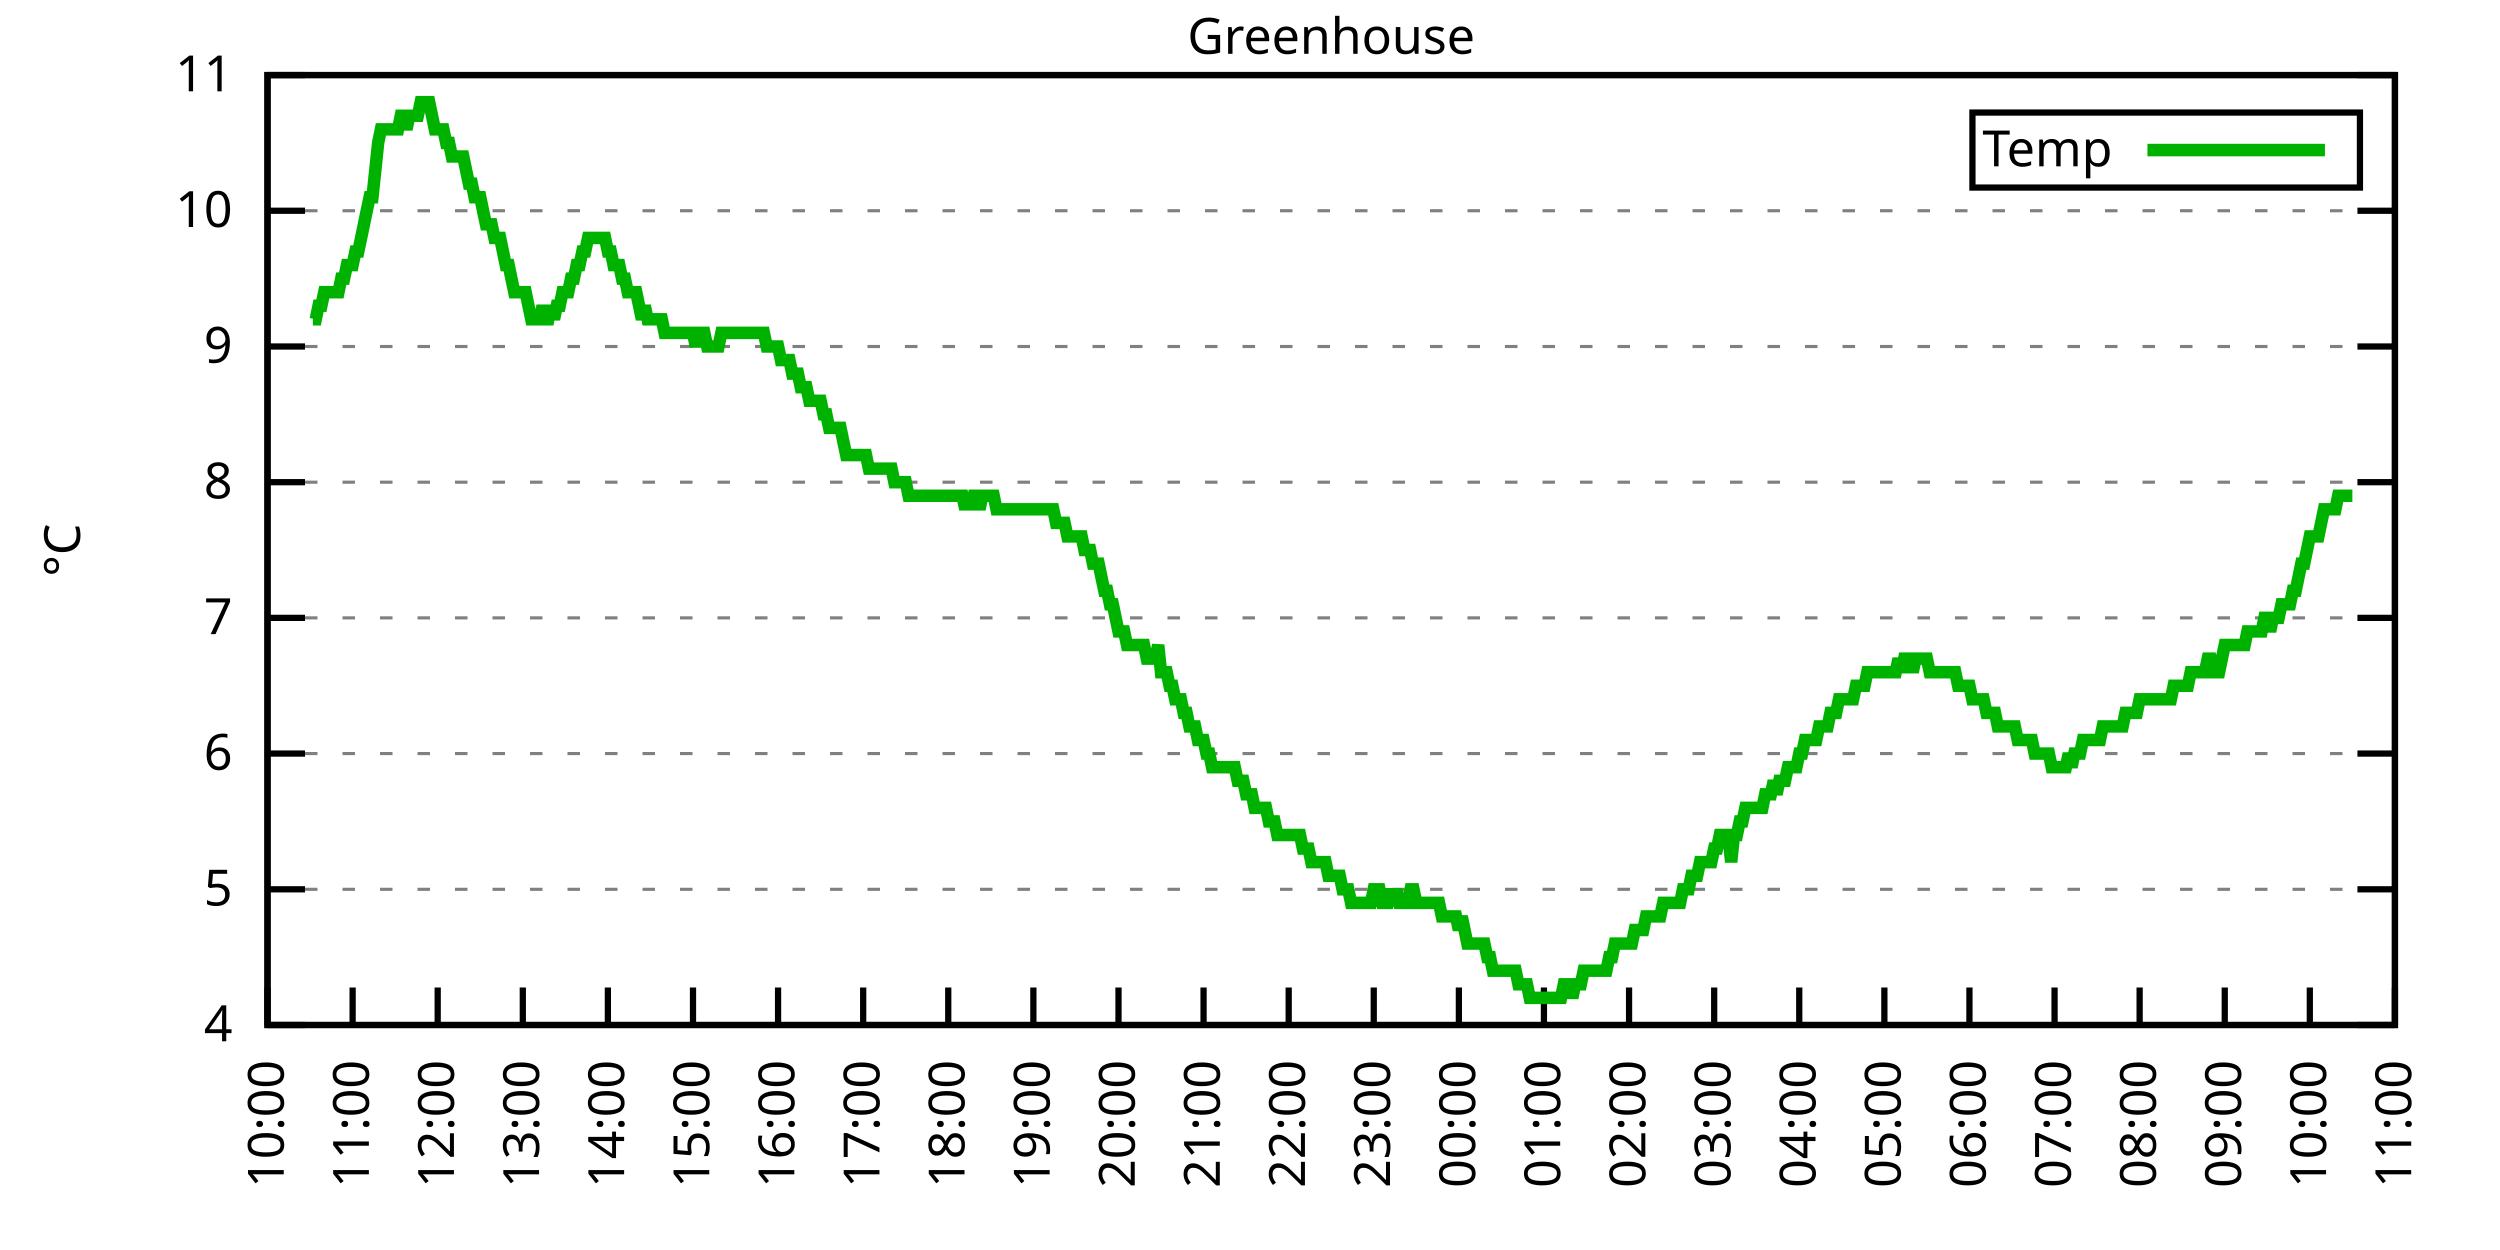
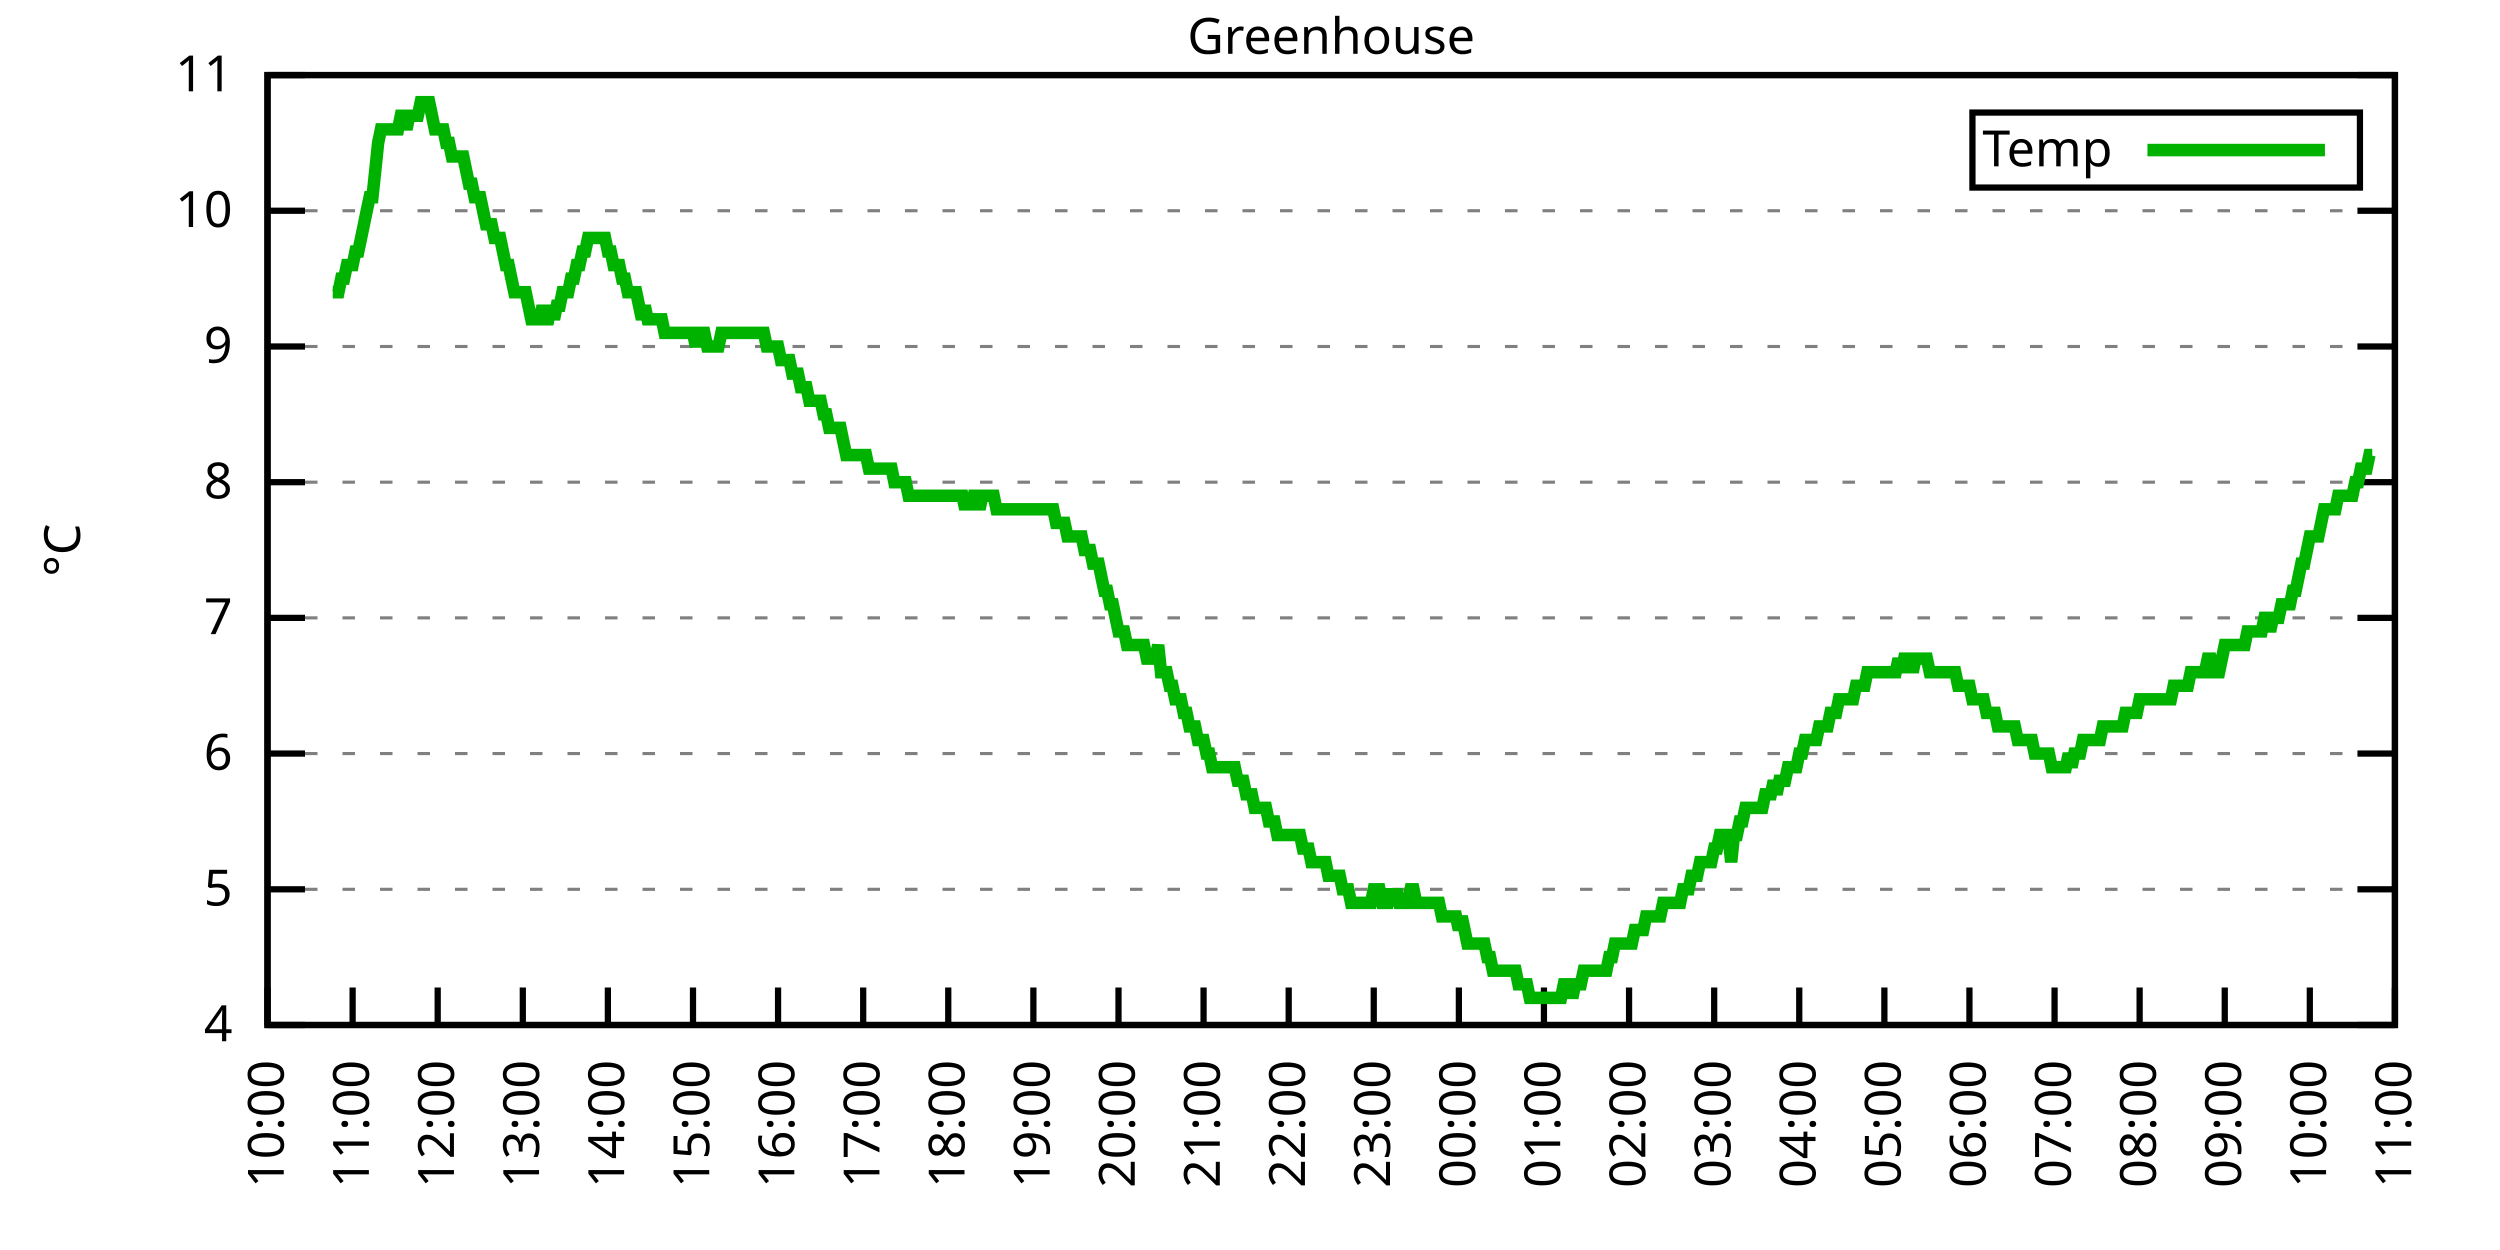
<svg xmlns="http://www.w3.org/2000/svg" xmlns:xlink="http://www.w3.org/1999/xlink" width="400" height="200" viewBox="0 0 400 200">
  <g id="gnuplot_canvas">
    <rect x="0" y="0" width="400" height="200" fill="none" />
    <defs>
      <circle id="gpDot" r="0.5" stroke-width="0.5" stroke="currentColor" />
      <path id="gpPt0" stroke-width="0.333" stroke="currentColor" d="M-1,0 h2 M0,-1 v2" />
      <path id="gpPt1" stroke-width="0.333" stroke="currentColor" d="M-1,-1 L1,1 M1,-1 L-1,1" />
      <path id="gpPt2" stroke-width="0.333" stroke="currentColor" d="M-1,0 L1,0 M0,-1 L0,1 M-1,-1 L1,1 M-1,1 L1,-1" />
      <rect id="gpPt3" stroke-width="0.333" stroke="currentColor" x="-1" y="-1" width="2" height="2" />
      <rect id="gpPt4" stroke-width="0.333" stroke="currentColor" fill="currentColor" x="-1" y="-1" width="2" height="2" />
      <circle id="gpPt5" stroke-width="0.333" stroke="currentColor" cx="0" cy="0" r="1" />
      <use xlink:href="#gpPt5" id="gpPt6" fill="currentColor" stroke="none" />
      <path id="gpPt7" stroke-width="0.333" stroke="currentColor" d="M0,-1.33 L-1.33,0.67 L1.33,0.67 z" />
      <use xlink:href="#gpPt7" id="gpPt8" fill="currentColor" stroke="none" />
      <use xlink:href="#gpPt7" id="gpPt9" stroke="currentColor" transform="rotate(180)" />
      <use xlink:href="#gpPt9" id="gpPt10" fill="currentColor" stroke="none" />
      <use xlink:href="#gpPt3" id="gpPt11" stroke="currentColor" transform="rotate(45)" />
      <use xlink:href="#gpPt11" id="gpPt12" fill="currentColor" stroke="none" />
      <path id="gpPt13" stroke-width="0.333" stroke="currentColor" d="M0,1.330 L1.265,0.411 L0.782,-1.067 L-0.782,-1.076 L-1.265,0.411 z" />
      <use xlink:href="#gpPt13" id="gpPt14" fill="currentColor" stroke="none" />
      <filter id="textbox" filterUnits="objectBoundingBox" x="0" y="0" height="1" width="1">
        <feFlood flood-color="white" flood-opacity="1" result="bgnd" />
        <feComposite in="SourceGraphic" in2="bgnd" operator="atop" />
      </filter>
      <filter id="greybox" filterUnits="objectBoundingBox" x="0" y="0" height="1" width="1">
        <feFlood flood-color="lightgrey" flood-opacity="1" result="grey" />
        <feComposite in="SourceGraphic" in2="grey" operator="atop" />
      </filter>
    </defs>
    <g fill="none" color="white" stroke="currentColor" stroke-width="1.00" stroke-linecap="butt" stroke-linejoin="miter">
</g>
    <g fill="none" color="black" stroke="currentColor" stroke-width="1.00" stroke-linecap="butt" stroke-linejoin="miter">
      <g stroke="none" shape-rendering="crispEdges">
        <polygon fill="rgb(255, 255, 255)" points="42.80,164.00 383.18,164.00 383.18,12.02 42.80,12.02 " />
      </g>
    </g>
    <g fill="none" color="black" stroke="currentColor" stroke-width="1.00" stroke-linecap="butt" stroke-linejoin="miter">
</g>
    <g fill="none" color="black" stroke="black" stroke-width="0.50" stroke-linecap="butt" stroke-linejoin="miter">
</g>
    <g fill="none" color="gray" stroke="currentColor" stroke-width="0.50" stroke-linecap="butt" stroke-linejoin="miter">
      <path stroke="gray" stroke-dasharray="2,4" class="gridline" d="M42.80,164.00 L383.19,164.00  " />
    </g>
    <g fill="none" color="gray" stroke="gray" stroke-width="1.00" stroke-linecap="butt" stroke-linejoin="miter">
</g>
    <g fill="none" color="black" stroke="currentColor" stroke-width="1.00" stroke-linecap="butt" stroke-linejoin="miter">
      <path stroke="black" d="M42.80,164.00 L48.80,164.00 M383.19,164.00 L377.19,164.00  " />
      <g transform="translate(37.20,166.60)" stroke="none" fill="black" font-family="Sans" font-size="8.00" text-anchor="end">
        <text>
          <tspan font-family="Sans"> 4</tspan>
        </text>
      </g>
    </g>
    <g fill="none" color="black" stroke="currentColor" stroke-width="1.00" stroke-linecap="butt" stroke-linejoin="miter">
</g>
    <g fill="none" color="black" stroke="black" stroke-width="0.50" stroke-linecap="butt" stroke-linejoin="miter">
</g>
    <g fill="none" color="gray" stroke="currentColor" stroke-width="0.50" stroke-linecap="butt" stroke-linejoin="miter">
      <path stroke="gray" stroke-dasharray="2,4" class="gridline" d="M42.80,142.29 L383.19,142.29  " />
    </g>
    <g fill="none" color="gray" stroke="gray" stroke-width="1.00" stroke-linecap="butt" stroke-linejoin="miter">
</g>
    <g fill="none" color="black" stroke="currentColor" stroke-width="1.00" stroke-linecap="butt" stroke-linejoin="miter">
      <path stroke="black" d="M42.80,142.29 L48.80,142.29 M383.19,142.29 L377.19,142.29  " />
      <g transform="translate(37.20,144.89)" stroke="none" fill="black" font-family="Sans" font-size="8.00" text-anchor="end">
        <text>
          <tspan font-family="Sans"> 5</tspan>
        </text>
      </g>
    </g>
    <g fill="none" color="black" stroke="currentColor" stroke-width="1.00" stroke-linecap="butt" stroke-linejoin="miter">
</g>
    <g fill="none" color="black" stroke="black" stroke-width="0.50" stroke-linecap="butt" stroke-linejoin="miter">
</g>
    <g fill="none" color="gray" stroke="currentColor" stroke-width="0.50" stroke-linecap="butt" stroke-linejoin="miter">
      <path stroke="gray" stroke-dasharray="2,4" class="gridline" d="M42.80,120.57 L383.19,120.57  " />
    </g>
    <g fill="none" color="gray" stroke="gray" stroke-width="1.00" stroke-linecap="butt" stroke-linejoin="miter">
</g>
    <g fill="none" color="black" stroke="currentColor" stroke-width="1.00" stroke-linecap="butt" stroke-linejoin="miter">
      <path stroke="black" d="M42.80,120.57 L48.80,120.57 M383.19,120.57 L377.19,120.57  " />
      <g transform="translate(37.20,123.17)" stroke="none" fill="black" font-family="Sans" font-size="8.00" text-anchor="end">
        <text>
          <tspan font-family="Sans"> 6</tspan>
        </text>
      </g>
    </g>
    <g fill="none" color="black" stroke="currentColor" stroke-width="1.00" stroke-linecap="butt" stroke-linejoin="miter">
</g>
    <g fill="none" color="black" stroke="black" stroke-width="0.50" stroke-linecap="butt" stroke-linejoin="miter">
</g>
    <g fill="none" color="gray" stroke="currentColor" stroke-width="0.50" stroke-linecap="butt" stroke-linejoin="miter">
      <path stroke="gray" stroke-dasharray="2,4" class="gridline" d="M42.80,98.86 L383.19,98.86  " />
    </g>
    <g fill="none" color="gray" stroke="gray" stroke-width="1.00" stroke-linecap="butt" stroke-linejoin="miter">
</g>
    <g fill="none" color="black" stroke="currentColor" stroke-width="1.00" stroke-linecap="butt" stroke-linejoin="miter">
      <path stroke="black" d="M42.80,98.86 L48.80,98.86 M383.19,98.86 L377.19,98.86  " />
      <g transform="translate(37.20,101.46)" stroke="none" fill="black" font-family="Sans" font-size="8.00" text-anchor="end">
        <text>
          <tspan font-family="Sans"> 7</tspan>
        </text>
      </g>
    </g>
    <g fill="none" color="black" stroke="currentColor" stroke-width="1.00" stroke-linecap="butt" stroke-linejoin="miter">
</g>
    <g fill="none" color="black" stroke="black" stroke-width="0.50" stroke-linecap="butt" stroke-linejoin="miter">
</g>
    <g fill="none" color="gray" stroke="currentColor" stroke-width="0.50" stroke-linecap="butt" stroke-linejoin="miter">
      <path stroke="gray" stroke-dasharray="2,4" class="gridline" d="M42.80,77.15 L383.19,77.15  " />
    </g>
    <g fill="none" color="gray" stroke="gray" stroke-width="1.00" stroke-linecap="butt" stroke-linejoin="miter">
</g>
    <g fill="none" color="black" stroke="currentColor" stroke-width="1.00" stroke-linecap="butt" stroke-linejoin="miter">
      <path stroke="black" d="M42.80,77.15 L48.80,77.15 M383.19,77.15 L377.19,77.15  " />
      <g transform="translate(37.20,79.75)" stroke="none" fill="black" font-family="Sans" font-size="8.00" text-anchor="end">
        <text>
          <tspan font-family="Sans"> 8</tspan>
        </text>
      </g>
    </g>
    <g fill="none" color="black" stroke="currentColor" stroke-width="1.00" stroke-linecap="butt" stroke-linejoin="miter">
</g>
    <g fill="none" color="black" stroke="black" stroke-width="0.50" stroke-linecap="butt" stroke-linejoin="miter">
</g>
    <g fill="none" color="gray" stroke="currentColor" stroke-width="0.50" stroke-linecap="butt" stroke-linejoin="miter">
      <path stroke="gray" stroke-dasharray="2,4" class="gridline" d="M42.80,55.44 L383.19,55.44  " />
    </g>
    <g fill="none" color="gray" stroke="gray" stroke-width="1.00" stroke-linecap="butt" stroke-linejoin="miter">
</g>
    <g fill="none" color="black" stroke="currentColor" stroke-width="1.00" stroke-linecap="butt" stroke-linejoin="miter">
      <path stroke="black" d="M42.80,55.44 L48.80,55.44 M383.19,55.44 L377.19,55.44  " />
      <g transform="translate(37.20,58.04)" stroke="none" fill="black" font-family="Sans" font-size="8.00" text-anchor="end">
        <text>
          <tspan font-family="Sans"> 9</tspan>
        </text>
      </g>
    </g>
    <g fill="none" color="black" stroke="currentColor" stroke-width="1.00" stroke-linecap="butt" stroke-linejoin="miter">
</g>
    <g fill="none" color="black" stroke="black" stroke-width="0.50" stroke-linecap="butt" stroke-linejoin="miter">
</g>
    <g fill="none" color="gray" stroke="currentColor" stroke-width="0.50" stroke-linecap="butt" stroke-linejoin="miter">
      <path stroke="gray" stroke-dasharray="2,4" class="gridline" d="M42.80,33.72 L383.19,33.72  " />
    </g>
    <g fill="none" color="gray" stroke="gray" stroke-width="1.00" stroke-linecap="butt" stroke-linejoin="miter">
</g>
    <g fill="none" color="black" stroke="currentColor" stroke-width="1.00" stroke-linecap="butt" stroke-linejoin="miter">
      <path stroke="black" d="M42.80,33.72 L48.80,33.72 M383.19,33.72 L377.19,33.72  " />
      <g transform="translate(37.20,36.32)" stroke="none" fill="black" font-family="Sans" font-size="8.00" text-anchor="end">
        <text>
          <tspan font-family="Sans"> 10</tspan>
        </text>
      </g>
    </g>
    <g fill="none" color="black" stroke="currentColor" stroke-width="1.00" stroke-linecap="butt" stroke-linejoin="miter">
</g>
    <g fill="none" color="black" stroke="black" stroke-width="0.50" stroke-linecap="butt" stroke-linejoin="miter">
</g>
    <g fill="none" color="gray" stroke="currentColor" stroke-width="0.50" stroke-linecap="butt" stroke-linejoin="miter">
      <path stroke="gray" stroke-dasharray="2,4" class="gridline" d="M42.80,12.01 L383.19,12.01  " />
    </g>
    <g fill="none" color="gray" stroke="gray" stroke-width="1.00" stroke-linecap="butt" stroke-linejoin="miter">
</g>
    <g fill="none" color="black" stroke="currentColor" stroke-width="1.00" stroke-linecap="butt" stroke-linejoin="miter">
      <path stroke="black" d="M42.80,12.01 L48.80,12.01 M383.19,12.01 L377.19,12.01  " />
      <g transform="translate(37.20,14.61)" stroke="none" fill="black" font-family="Sans" font-size="8.00" text-anchor="end">
        <text>
          <tspan font-family="Sans"> 11</tspan>
        </text>
      </g>
    </g>
    <g fill="none" color="black" stroke="currentColor" stroke-width="1.00" stroke-linecap="butt" stroke-linejoin="miter">
      <path stroke="black" d="M42.80,164.00 L42.80,158.00  " />
      <g transform="translate(45.40,169.60) rotate(270.00)" stroke="none" fill="black" font-family="Sans" font-size="8.00" text-anchor="end">
        <text>
          <tspan font-family="Sans">10:00</tspan>
        </text>
      </g>
    </g>
    <g fill="none" color="black" stroke="currentColor" stroke-width="1.00" stroke-linecap="butt" stroke-linejoin="miter">
      <path stroke="black" d="M56.42,164.00 L56.42,158.00  " />
      <g transform="translate(59.02,169.60) rotate(270.00)" stroke="none" fill="black" font-family="Sans" font-size="8.00" text-anchor="end">
        <text>
          <tspan font-family="Sans">11:00</tspan>
        </text>
      </g>
    </g>
    <g fill="none" color="black" stroke="currentColor" stroke-width="1.00" stroke-linecap="butt" stroke-linejoin="miter">
      <path stroke="black" d="M70.03,164.00 L70.03,158.00  " />
      <g transform="translate(72.63,169.60) rotate(270.00)" stroke="none" fill="black" font-family="Sans" font-size="8.00" text-anchor="end">
        <text>
          <tspan font-family="Sans">12:00</tspan>
        </text>
      </g>
    </g>
    <g fill="none" color="black" stroke="currentColor" stroke-width="1.00" stroke-linecap="butt" stroke-linejoin="miter">
      <path stroke="black" d="M83.65,164.00 L83.65,158.00  " />
      <g transform="translate(86.25,169.60) rotate(270.00)" stroke="none" fill="black" font-family="Sans" font-size="8.00" text-anchor="end">
        <text>
          <tspan font-family="Sans">13:00</tspan>
        </text>
      </g>
    </g>
    <g fill="none" color="black" stroke="currentColor" stroke-width="1.00" stroke-linecap="butt" stroke-linejoin="miter">
      <path stroke="black" d="M97.26,164.00 L97.26,158.00  " />
      <g transform="translate(99.86,169.60) rotate(270.00)" stroke="none" fill="black" font-family="Sans" font-size="8.00" text-anchor="end">
        <text>
          <tspan font-family="Sans">14:00</tspan>
        </text>
      </g>
    </g>
    <g fill="none" color="black" stroke="currentColor" stroke-width="1.00" stroke-linecap="butt" stroke-linejoin="miter">
      <path stroke="black" d="M110.88,164.00 L110.88,158.00  " />
      <g transform="translate(113.48,169.60) rotate(270.00)" stroke="none" fill="black" font-family="Sans" font-size="8.00" text-anchor="end">
        <text>
          <tspan font-family="Sans">15:00</tspan>
        </text>
      </g>
    </g>
    <g fill="none" color="black" stroke="currentColor" stroke-width="1.00" stroke-linecap="butt" stroke-linejoin="miter">
      <path stroke="black" d="M124.49,164.00 L124.49,158.00  " />
      <g transform="translate(127.09,169.60) rotate(270.00)" stroke="none" fill="black" font-family="Sans" font-size="8.00" text-anchor="end">
        <text>
          <tspan font-family="Sans">16:00</tspan>
        </text>
      </g>
    </g>
    <g fill="none" color="black" stroke="currentColor" stroke-width="1.00" stroke-linecap="butt" stroke-linejoin="miter">
      <path stroke="black" d="M138.11,164.00 L138.11,158.00  " />
      <g transform="translate(140.71,169.60) rotate(270.00)" stroke="none" fill="black" font-family="Sans" font-size="8.00" text-anchor="end">
        <text>
          <tspan font-family="Sans">17:00</tspan>
        </text>
      </g>
    </g>
    <g fill="none" color="black" stroke="currentColor" stroke-width="1.00" stroke-linecap="butt" stroke-linejoin="miter">
      <path stroke="black" d="M151.72,164.00 L151.72,158.00  " />
      <g transform="translate(154.32,169.60) rotate(270.00)" stroke="none" fill="black" font-family="Sans" font-size="8.00" text-anchor="end">
        <text>
          <tspan font-family="Sans">18:00</tspan>
        </text>
      </g>
    </g>
    <g fill="none" color="black" stroke="currentColor" stroke-width="1.00" stroke-linecap="butt" stroke-linejoin="miter">
      <path stroke="black" d="M165.34,164.00 L165.34,158.00  " />
      <g transform="translate(167.94,169.60) rotate(270.00)" stroke="none" fill="black" font-family="Sans" font-size="8.00" text-anchor="end">
        <text>
          <tspan font-family="Sans">19:00</tspan>
        </text>
      </g>
    </g>
    <g fill="none" color="black" stroke="currentColor" stroke-width="1.00" stroke-linecap="butt" stroke-linejoin="miter">
      <path stroke="black" d="M178.96,164.00 L178.96,158.00  " />
      <g transform="translate(181.56,169.60) rotate(270.00)" stroke="none" fill="black" font-family="Sans" font-size="8.00" text-anchor="end">
        <text>
          <tspan font-family="Sans">20:00</tspan>
        </text>
      </g>
    </g>
    <g fill="none" color="black" stroke="currentColor" stroke-width="1.00" stroke-linecap="butt" stroke-linejoin="miter">
      <path stroke="black" d="M192.57,164.00 L192.57,158.00  " />
      <g transform="translate(195.17,169.60) rotate(270.00)" stroke="none" fill="black" font-family="Sans" font-size="8.00" text-anchor="end">
        <text>
          <tspan font-family="Sans">21:00</tspan>
        </text>
      </g>
    </g>
    <g fill="none" color="black" stroke="currentColor" stroke-width="1.00" stroke-linecap="butt" stroke-linejoin="miter">
      <path stroke="black" d="M206.19,164.00 L206.19,158.00  " />
      <g transform="translate(208.79,169.60) rotate(270.00)" stroke="none" fill="black" font-family="Sans" font-size="8.00" text-anchor="end">
        <text>
          <tspan font-family="Sans">22:00</tspan>
        </text>
      </g>
    </g>
    <g fill="none" color="black" stroke="currentColor" stroke-width="1.00" stroke-linecap="butt" stroke-linejoin="miter">
      <path stroke="black" d="M219.80,164.00 L219.80,158.00  " />
      <g transform="translate(222.40,169.60) rotate(270.00)" stroke="none" fill="black" font-family="Sans" font-size="8.00" text-anchor="end">
        <text>
          <tspan font-family="Sans">23:00</tspan>
        </text>
      </g>
    </g>
    <g fill="none" color="black" stroke="currentColor" stroke-width="1.00" stroke-linecap="butt" stroke-linejoin="miter">
      <path stroke="black" d="M233.42,164.00 L233.42,158.00  " />
      <g transform="translate(236.02,169.60) rotate(270.00)" stroke="none" fill="black" font-family="Sans" font-size="8.00" text-anchor="end">
        <text>
          <tspan font-family="Sans">00:00</tspan>
        </text>
      </g>
    </g>
    <g fill="none" color="black" stroke="currentColor" stroke-width="1.00" stroke-linecap="butt" stroke-linejoin="miter">
      <path stroke="black" d="M247.03,164.00 L247.03,158.00  " />
      <g transform="translate(249.63,169.60) rotate(270.00)" stroke="none" fill="black" font-family="Sans" font-size="8.00" text-anchor="end">
        <text>
          <tspan font-family="Sans">01:00</tspan>
        </text>
      </g>
    </g>
    <g fill="none" color="black" stroke="currentColor" stroke-width="1.00" stroke-linecap="butt" stroke-linejoin="miter">
      <path stroke="black" d="M260.65,164.00 L260.65,158.00  " />
      <g transform="translate(263.25,169.60) rotate(270.00)" stroke="none" fill="black" font-family="Sans" font-size="8.00" text-anchor="end">
        <text>
          <tspan font-family="Sans">02:00</tspan>
        </text>
      </g>
    </g>
    <g fill="none" color="black" stroke="currentColor" stroke-width="1.00" stroke-linecap="butt" stroke-linejoin="miter">
      <path stroke="black" d="M274.27,164.00 L274.27,158.00  " />
      <g transform="translate(276.87,169.60) rotate(270.00)" stroke="none" fill="black" font-family="Sans" font-size="8.00" text-anchor="end">
        <text>
          <tspan font-family="Sans">03:00</tspan>
        </text>
      </g>
    </g>
    <g fill="none" color="black" stroke="currentColor" stroke-width="1.00" stroke-linecap="butt" stroke-linejoin="miter">
      <path stroke="black" d="M287.88,164.00 L287.88,158.00  " />
      <g transform="translate(290.48,169.60) rotate(270.00)" stroke="none" fill="black" font-family="Sans" font-size="8.00" text-anchor="end">
        <text>
          <tspan font-family="Sans">04:00</tspan>
        </text>
      </g>
    </g>
    <g fill="none" color="black" stroke="currentColor" stroke-width="1.00" stroke-linecap="butt" stroke-linejoin="miter">
      <path stroke="black" d="M301.50,164.00 L301.50,158.00  " />
      <g transform="translate(304.10,169.60) rotate(270.00)" stroke="none" fill="black" font-family="Sans" font-size="8.00" text-anchor="end">
        <text>
          <tspan font-family="Sans">05:00</tspan>
        </text>
      </g>
    </g>
    <g fill="none" color="black" stroke="currentColor" stroke-width="1.00" stroke-linecap="butt" stroke-linejoin="miter">
      <path stroke="black" d="M315.11,164.00 L315.11,158.00  " />
      <g transform="translate(317.71,169.60) rotate(270.00)" stroke="none" fill="black" font-family="Sans" font-size="8.00" text-anchor="end">
        <text>
          <tspan font-family="Sans">06:00</tspan>
        </text>
      </g>
    </g>
    <g fill="none" color="black" stroke="currentColor" stroke-width="1.00" stroke-linecap="butt" stroke-linejoin="miter">
      <path stroke="black" d="M328.73,164.00 L328.73,158.00  " />
      <g transform="translate(331.33,169.60) rotate(270.00)" stroke="none" fill="black" font-family="Sans" font-size="8.00" text-anchor="end">
        <text>
          <tspan font-family="Sans">07:00</tspan>
        </text>
      </g>
    </g>
    <g fill="none" color="black" stroke="currentColor" stroke-width="1.00" stroke-linecap="butt" stroke-linejoin="miter">
      <path stroke="black" d="M342.34,164.00 L342.34,158.00  " />
      <g transform="translate(344.94,169.60) rotate(270.00)" stroke="none" fill="black" font-family="Sans" font-size="8.00" text-anchor="end">
        <text>
          <tspan font-family="Sans">08:00</tspan>
        </text>
      </g>
    </g>
    <g fill="none" color="black" stroke="currentColor" stroke-width="1.00" stroke-linecap="butt" stroke-linejoin="miter">
      <path stroke="black" d="M355.96,164.00 L355.96,158.00  " />
      <g transform="translate(358.56,169.60) rotate(270.00)" stroke="none" fill="black" font-family="Sans" font-size="8.00" text-anchor="end">
        <text>
          <tspan font-family="Sans">09:00</tspan>
        </text>
      </g>
    </g>
    <g fill="none" color="black" stroke="currentColor" stroke-width="1.00" stroke-linecap="butt" stroke-linejoin="miter">
      <path stroke="black" d="M369.57,164.00 L369.57,158.00  " />
      <g transform="translate(372.17,169.60) rotate(270.00)" stroke="none" fill="black" font-family="Sans" font-size="8.00" text-anchor="end">
        <text>
          <tspan font-family="Sans">10:00</tspan>
        </text>
      </g>
    </g>
    <g fill="none" color="black" stroke="currentColor" stroke-width="1.00" stroke-linecap="butt" stroke-linejoin="miter">
      <path stroke="black" d="M383.19,164.00 L383.19,158.00  " />
      <g transform="translate(385.79,169.60) rotate(270.00)" stroke="none" fill="black" font-family="Sans" font-size="8.00" text-anchor="end">
        <text>
          <tspan font-family="Sans">11:00</tspan>
        </text>
      </g>
    </g>
    <g fill="none" color="black" stroke="currentColor" stroke-width="1.00" stroke-linecap="butt" stroke-linejoin="miter">
</g>
    <g fill="none" color="black" stroke="currentColor" stroke-width="1.00" stroke-linecap="butt" stroke-linejoin="miter">
      <path stroke="black" d="M42.80,12.01 L42.80,164.00 L383.19,164.00 L383.19,12.01 L42.80,12.01 Z  " />
    </g>
    <g fill="none" color="black" stroke="currentColor" stroke-width="1.00" stroke-linecap="butt" stroke-linejoin="miter">
</g>
    <g fill="none" color="black" stroke="currentColor" stroke-width="1.00" stroke-linecap="butt" stroke-linejoin="miter">
      <path stroke="black" d="M315.59,30.01 L315.59,18.01 L377.59,18.01 L377.59,30.01 L315.59,30.01 Z  " />
    </g>
    <g id="Greenhouse_plot_1">
      <g fill="none" color="white" stroke="black" stroke-width="2.00" stroke-linecap="butt" stroke-linejoin="miter">
</g>
      <g fill="none" color="black" stroke="currentColor" stroke-width="2.00" stroke-linecap="butt" stroke-linejoin="miter">
        <g transform="translate(337.99,26.61)" stroke="none" fill="black" font-family="Sans" font-size="8.00" text-anchor="end">
          <text>
            <tspan font-family="Sans">Temp</tspan>
          </text>
        </g>
      </g>
      <g fill="none" color="black" stroke="currentColor" stroke-width="2.00" stroke-linecap="butt" stroke-linejoin="miter">
-         <path stroke="rgb(  0, 178,   0)" d="M343.59,24.01 L371.99,24.01 M50.06,51.09 L50.52,51.09 L50.97,48.92 L51.42,48.92 L51.88,46.75 L52.33,46.75   L52.78,46.75 L53.24,46.75 L53.69,46.75 L54.15,46.75 L54.60,44.58 L55.05,44.58 L55.51,42.41 L55.96,42.41   L56.42,42.41 L56.87,40.24 L57.32,40.24 L57.78,38.07 L58.23,35.89 L58.68,33.72 L59.14,31.55 L59.59,31.55   L60.05,27.21 L60.50,22.87 L60.95,20.70 L61.41,20.70 L61.86,20.70 L62.32,20.70 L62.77,20.70 L63.22,20.70   L63.68,20.70 L64.13,18.52 L64.58,18.52 L65.04,20.70 L65.49,18.52 L65.95,18.52 L66.40,18.52 L66.85,18.52   L67.31,16.35 L67.76,16.35 L68.22,16.35 L68.67,16.35 L69.12,18.52 L69.58,20.70 L70.03,20.70 L70.49,20.70   L70.94,20.70 L71.39,22.87 L71.85,22.87 L72.30,25.04 L72.75,25.04 L73.21,25.04 L73.66,25.04 L74.12,25.04   L74.57,27.21 L75.02,29.38 L75.48,29.38 L75.93,31.55 L76.39,31.55 L76.84,31.55 L77.29,33.72 L77.75,35.89   L78.20,35.89 L78.65,35.89 L79.11,38.07 L79.56,38.07 L80.02,38.07 L80.47,40.24 L80.92,42.41 L81.38,42.41   L81.83,44.58 L82.29,46.75 L82.74,46.75 L83.19,46.75 L83.65,46.75 L84.10,46.75 L84.55,48.92 L85.01,51.09   L85.46,51.09 L85.92,51.09 L86.37,51.09 L86.82,48.92 L87.28,51.09 L87.73,51.09 L88.19,48.92 L88.64,51.09   L89.09,48.92 L89.55,48.92 L90.00,46.75 L90.45,46.75 L90.91,46.75 L91.36,44.58 L91.82,44.58 L92.27,42.41   L92.72,42.41 L93.18,40.24 L93.63,40.24 L94.09,38.07 L94.54,38.07 L94.99,38.07 L95.45,38.07 L95.90,38.07   L96.35,38.07 L96.81,38.07 L97.26,40.24 L97.72,40.24 L98.17,42.41 L98.62,42.41 L99.08,42.41 L99.53,44.58   L99.99,44.58 L100.44,46.75 L100.89,46.75 L101.35,46.75 L101.80,46.75 L102.25,48.92 L102.71,51.09 L103.16,48.92   L103.62,51.09 L104.07,51.09 L104.52,51.09 L104.98,51.09 L105.43,51.09 L105.89,51.09 L106.34,53.26 L106.79,53.26   L107.25,53.26 L107.70,53.26 L108.15,53.26 L108.61,53.26 L109.06,53.26 L109.52,53.26 L109.97,53.26 L110.42,53.26   L110.88,53.26 L111.33,55.44 L111.79,53.26 L112.24,53.26 L112.69,53.26 L113.15,55.44 L113.60,55.44 L114.05,55.44   L114.51,55.44 L114.96,55.44 L115.42,53.26 L115.87,53.26 L116.32,53.26 L116.78,53.26 L117.23,53.26 L117.69,53.26   L118.14,53.26 L118.59,53.26 L119.05,53.26 L119.50,53.26 L119.96,53.26 L120.41,53.26 L120.86,53.26 L121.32,53.26   L121.77,53.26 L122.22,53.26 L122.68,55.44 L123.13,55.44 L123.59,55.44 L124.04,55.44 L124.49,55.44 L124.95,57.61   L125.40,57.61 L125.86,57.61 L126.31,57.61 L126.76,59.78 L127.22,59.78 L127.67,59.78 L128.12,61.95 L128.58,61.95   L129.03,61.95 L129.49,64.12 L129.94,64.12 L130.39,64.12 L130.85,64.12 L131.30,64.12 L131.76,66.29 L132.21,66.29   L132.66,68.46 L133.12,68.46 L133.57,68.46 L134.02,68.46 L134.48,68.46 L134.93,70.63 L135.39,72.81 L135.84,72.81   L136.29,72.81 L136.75,72.81 L137.20,72.81 L137.66,72.81 L138.11,72.81 L138.56,72.81 L139.02,74.98 L139.47,74.98   L139.92,74.98 L140.38,74.98 L140.83,74.98 L141.29,74.98 L141.74,74.98 L142.19,74.98 L142.65,74.98 L143.10,77.15   L143.56,77.15 L144.01,77.15 L144.46,77.15 L144.92,77.15 L145.37,79.32 L145.82,79.32 L146.28,79.32 L146.73,79.32   L147.19,79.32 L147.64,79.32 L148.09,79.32 L148.55,79.32 L149.00,79.32 L149.46,79.32 L149.91,79.32 L150.36,79.32   L150.82,79.32 L151.27,79.32 L151.72,79.32 L152.18,79.32 L152.63,79.32 L153.09,79.32 L153.54,79.32 L153.99,79.32   L154.45,81.49 L154.90,79.32 L155.36,81.49 L155.81,79.32 L156.26,79.32 L156.72,81.49 L157.17,79.32 L157.62,79.32   L158.08,79.32 L158.53,79.32 L158.99,79.32 L159.44,81.49 L159.89,81.49 L160.35,81.49 L160.80,81.49 L161.26,81.49   L161.71,81.49 L162.16,81.49 L162.62,81.49 L163.07,81.49 L163.52,81.49 L163.98,81.49 L164.43,81.49 L164.89,81.49   L165.34,81.49 L165.79,81.49 L166.25,81.49 L166.70,81.49 L167.16,81.49 L167.61,81.49 L168.06,81.49 L168.52,81.49   L168.97,83.66 L169.43,83.66 L169.88,83.66 L170.33,83.66 L170.79,85.83 L171.24,85.83 L171.69,85.83 L172.15,85.83   L172.60,85.83 L173.06,85.83 L173.51,88.00 L173.96,88.00 L174.42,88.00 L174.87,90.18 L175.33,90.18 L175.78,90.18   L176.23,92.35 L176.69,94.52 L177.14,94.52 L177.59,96.69 L178.05,96.69 L178.50,98.86 L178.96,101.03 L179.41,101.03   L179.86,101.03 L180.32,103.20 L180.77,103.20 L181.23,103.20 L181.68,103.20 L182.13,103.20 L182.59,103.20 L183.04,103.20   L183.49,105.38 L183.95,105.38 L184.40,105.38 L184.86,105.38 L185.31,103.20 L185.76,107.55 L186.22,107.55 L186.67,107.55   L187.13,109.72 L187.58,109.72 L188.03,111.89 L188.49,111.89 L188.94,111.89 L189.39,114.06 L189.85,114.06 L190.30,116.23   L190.76,116.23 L191.21,116.23 L191.66,118.40 L192.12,118.40 L192.57,118.40 L193.03,120.57 L193.48,120.57 L193.93,122.75   L194.39,122.75 L194.84,122.75 L195.29,122.75 L195.75,122.75 L196.20,122.75 L196.66,122.75 L197.11,122.75 L197.56,122.75   L198.02,124.92 L198.47,124.92 L198.93,124.92 L199.38,127.09 L199.83,127.09 L200.29,127.09 L200.74,129.26 L201.19,129.26   L201.65,129.26 L202.10,129.26 L202.56,129.26 L203.01,131.43 L203.46,131.43 L203.92,131.43 L204.37,133.60 L204.83,133.60   L205.28,133.60 L205.73,133.60 L206.19,133.60 L206.64,133.60 L207.09,133.60 L207.55,133.60 L208.00,133.60 L208.46,135.77   L208.91,135.77 L209.36,135.77 L209.82,137.94 L210.27,137.94 L210.73,137.94 L211.18,137.94 L211.63,137.94 L212.09,137.94   L212.54,140.12 L213.00,140.12 L213.45,140.12 L213.90,140.12 L214.36,140.12 L214.81,142.29 L215.26,142.29 L215.72,142.29   L216.17,144.46 L216.63,144.46 L217.08,144.46 L217.53,144.46 L217.99,144.46 L218.44,144.46 L218.90,144.46 L219.35,144.46   L219.80,142.29 L220.26,142.29 L220.71,142.29 L221.16,144.46 L221.62,144.46 L222.07,144.46 L222.53,142.29 L222.98,144.46   L223.43,142.29 L223.89,144.46 L224.34,144.46 L224.80,144.46 L225.25,144.46 L225.70,142.29 L226.16,142.29 L226.61,144.46   L227.06,144.46 L227.52,144.46 L227.97,144.46 L228.43,144.46 L228.88,144.46 L229.33,144.46 L229.79,144.46 L230.24,144.46   L230.70,146.63 L231.15,146.63 L231.60,146.63 L232.06,146.63 L232.51,146.63 L232.96,146.63 L233.42,148.80 L233.87,146.63   L234.33,148.80 L234.78,150.97 L235.23,150.97 L235.69,150.97 L236.14,150.97 L236.60,150.97 L237.05,150.97 L237.50,150.97   L237.96,153.14 L238.41,153.14 L238.86,155.31 L239.32,155.31 L239.77,155.31 L240.23,155.31 L240.68,155.31 L241.13,155.31   L241.59,155.31 L242.04,155.31 L242.50,155.31 L242.95,157.49 L243.40,157.49 L243.86,157.49 L244.31,157.49 L244.76,159.66   L245.22,159.66 L245.67,159.66 L246.13,159.66 L246.58,159.66 L247.03,159.66 L247.49,159.66 L247.94,159.66 L248.40,159.66   L248.85,159.66 L249.30,159.66 L249.76,159.66 L250.21,157.49 L250.66,157.49 L251.12,157.49 L251.57,159.66 L252.03,157.49   L252.48,157.49 L252.93,157.49 L253.39,155.31 L253.84,155.31 L254.30,155.31 L254.75,155.31 L255.20,155.31 L255.66,155.31   L256.11,155.31 L256.56,155.31 L257.02,155.31 L257.47,153.14 L257.93,153.14 L258.38,150.97 L258.83,150.97 L259.29,150.97   L259.74,150.97 L260.20,150.97 L260.65,150.97 L261.10,150.97 L261.56,148.80 L262.01,148.80 L262.47,148.80 L262.92,148.80   L263.37,146.63 L263.83,146.63 L264.28,146.63 L264.73,146.63 L265.19,146.63 L265.64,146.63 L266.10,144.46 L266.55,144.46   L267.00,144.46 L267.46,144.46 L267.91,144.46 L268.37,144.46 L268.82,144.46 L269.27,142.29 L269.73,142.29 L270.18,142.29   L270.63,140.12 L271.09,140.12 L271.54,140.12 L272.00,137.94 L272.45,137.94 L272.90,137.94 L273.36,137.94 L273.81,137.94   L274.27,135.77 L274.72,135.77 L275.17,133.60 L275.63,133.60 L276.08,133.60 L276.53,133.60 L276.99,137.94 L277.44,133.60   L277.90,133.60 L278.35,131.43 L278.80,131.43 L279.26,129.26 L279.71,129.26 L280.17,129.26 L280.62,129.26 L281.07,129.26   L281.53,129.26 L281.98,129.26 L282.43,127.09 L282.89,127.09 L283.34,127.09 L283.80,124.92 L284.25,127.09 L284.70,124.92   L285.16,124.92 L285.61,124.92 L286.07,122.75 L286.52,122.75 L286.97,122.75 L287.43,122.75 L287.88,120.57 L288.33,120.57   L288.79,118.40 L289.24,118.40 L289.70,118.40 L290.15,118.40 L290.60,118.40 L291.06,116.23 L291.51,116.23 L291.97,116.23   L292.42,116.23 L292.87,114.06 L293.33,114.06 L293.78,114.06 L294.23,111.89 L294.69,111.89 L295.14,111.89 L295.60,111.89   L296.05,111.89 L296.50,111.89 L296.96,109.72 L297.41,109.72 L297.87,109.72 L298.32,109.72 L298.77,107.55 L299.23,107.55   L299.68,107.55 L300.13,107.55 L300.59,107.55 L301.04,107.55 L301.50,107.55 L301.95,107.55 L302.40,107.55 L302.86,107.55   L303.31,107.55 L303.77,105.38 L304.22,107.55 L304.67,105.38 L305.13,105.38 L305.58,105.38 L306.03,107.55 L306.49,105.38   L306.94,105.38 L307.40,105.38 L307.85,105.38 L308.30,105.38 L308.76,107.55 L309.21,107.55 L309.67,107.55 L310.12,107.55   L310.57,107.55 L311.03,107.55 L311.48,107.55 L311.94,107.55 L312.39,107.55 L312.84,107.55 L313.30,109.72 L313.75,109.72   L314.20,109.72 L314.66,109.72 L315.11,109.72 L315.57,111.89 L316.02,111.89 L316.47,111.89 L316.93,111.89 L317.38,111.89   L317.84,114.06 L318.29,114.06 L318.74,114.06 L319.20,114.06 L319.65,116.23 L320.10,116.23 L320.56,116.23 L321.01,116.23   L321.47,116.23 L321.92,116.23 L322.37,116.23 L322.83,118.40 L323.28,118.40 L323.74,118.40 L324.19,118.40 L324.64,118.40   L325.10,118.40 L325.55,120.57 L326.00,120.57 L326.46,120.57 L326.91,120.57 L327.37,120.57 L327.82,120.57 L328.27,122.75   L328.73,122.75 L329.18,122.75 L329.64,122.75 L330.09,122.75 L330.54,122.75 L331.00,120.57 L331.45,122.75 L331.90,120.57   L332.36,120.57 L332.81,120.57 L333.27,118.40 L333.72,118.40 L334.17,118.40 L334.63,118.40 L335.08,118.40 L335.54,118.40   L335.99,118.40 L336.44,116.23 L336.90,116.23 L337.35,116.23 L337.80,116.23 L338.26,116.23 L338.71,116.23 L339.17,116.23   L339.62,116.23 L340.07,114.06 L340.53,114.06 L340.98,114.06 L341.44,114.06 L341.89,114.06 L342.34,111.89 L342.80,111.89   L343.25,111.89 L343.70,111.89 L344.16,111.89 L344.61,111.89 L345.07,111.89 L345.52,111.89 L345.97,111.89 L346.43,111.89   L346.88,111.89 L347.34,111.89 L347.79,109.72 L348.24,109.72 L348.70,109.72 L349.15,109.72 L349.60,109.72 L350.06,109.72   L350.51,107.55 L350.97,107.55 L351.42,107.55 L351.87,107.55 L352.33,107.55 L352.78,107.55 L353.24,105.38 L353.69,105.38   L354.14,107.55 L354.60,107.55 L355.05,107.55 L355.50,105.38 L355.96,103.20 L356.41,103.20 L356.87,103.20 L357.32,103.20   L357.77,103.20 L358.23,103.20 L358.68,103.20 L359.14,103.20 L359.59,101.03 L360.04,101.03 L360.50,101.03 L360.95,101.03   L361.41,101.03 L361.86,101.03 L362.31,98.86 L362.77,98.86 L363.22,101.03 L363.67,98.86 L364.13,98.86 L364.58,98.86   L365.04,96.69 L365.49,96.69 L365.94,96.69 L366.40,96.69 L366.85,94.52 L367.31,94.52 L367.76,92.35 L368.21,90.18   L368.67,90.18 L369.12,88.00 L369.57,85.83 L370.03,85.83 L370.48,85.83 L370.94,85.83 L371.39,83.66 L371.84,81.49   L372.30,81.49 L372.75,81.49 L373.21,81.49 L373.66,81.49 L374.11,79.32 L374.57,79.32 L375.02,79.32 L375.47,79.32   L375.93,79.32 L376.38,79.32  " />
+         <path stroke="rgb(  0, 178,   0)" d="M343.59,24.01 L371.99,24.01 M53.24,46.75 L53.69,46.75 L54.15,46.75 L54.60,44.58 L55.05,44.58 L55.51,42.41   L55.96,42.41 L56.42,42.41 L56.87,40.24 L57.32,40.24 L57.78,38.07 L58.23,35.89 L58.68,33.72 L59.14,31.55   L59.59,31.55 L60.05,27.21 L60.50,22.87 L60.95,20.70 L61.41,20.70 L61.86,20.70 L62.32,20.70 L62.77,20.70   L63.22,20.70 L63.68,20.70 L64.13,18.52 L64.58,18.52 L65.04,20.70 L65.49,18.52 L65.95,18.52 L66.40,18.52   L66.85,18.52 L67.31,16.35 L67.76,16.35 L68.22,16.35 L68.67,16.35 L69.12,18.52 L69.58,20.70 L70.03,20.70   L70.49,20.70 L70.94,20.70 L71.39,22.87 L71.85,22.87 L72.30,25.04 L72.75,25.04 L73.21,25.04 L73.66,25.04   L74.12,25.04 L74.57,27.21 L75.02,29.38 L75.48,29.38 L75.93,31.55 L76.39,31.55 L76.84,31.55 L77.29,33.72   L77.75,35.89 L78.20,35.89 L78.65,35.89 L79.11,38.07 L79.56,38.07 L80.02,38.07 L80.47,40.24 L80.92,42.41   L81.38,42.41 L81.83,44.58 L82.29,46.75 L82.74,46.75 L83.19,46.75 L83.65,46.75 L84.10,46.75 L84.55,48.92   L85.01,51.09 L85.46,51.09 L85.92,51.09 L86.37,51.09 L86.82,48.92 L87.28,51.09 L87.73,51.09 L88.19,48.92   L88.64,51.09 L89.09,48.92 L89.55,48.92 L90.00,46.75 L90.45,46.75 L90.91,46.75 L91.36,44.58 L91.82,44.58   L92.27,42.41 L92.72,42.41 L93.18,40.24 L93.63,40.24 L94.09,38.07 L94.54,38.07 L94.99,38.07 L95.45,38.07   L95.90,38.07 L96.35,38.07 L96.81,38.07 L97.26,40.24 L97.72,40.24 L98.17,42.41 L98.62,42.41 L99.08,42.41   L99.53,44.58 L99.99,44.58 L100.44,46.75 L100.89,46.75 L101.35,46.75 L101.80,46.75 L102.25,48.92 L102.71,51.09   L103.16,48.92 L103.62,51.09 L104.07,51.09 L104.52,51.09 L104.98,51.09 L105.43,51.09 L105.89,51.09 L106.34,53.26   L106.79,53.26 L107.25,53.26 L107.70,53.26 L108.15,53.26 L108.61,53.26 L109.06,53.26 L109.52,53.26 L109.97,53.26   L110.42,53.26 L110.88,53.26 L111.33,55.44 L111.79,53.26 L112.24,53.26 L112.69,53.26 L113.15,55.44 L113.60,55.44   L114.05,55.44 L114.51,55.44 L114.96,55.44 L115.42,53.26 L115.87,53.26 L116.32,53.26 L116.78,53.26 L117.23,53.26   L117.69,53.26 L118.14,53.26 L118.59,53.26 L119.05,53.26 L119.50,53.26 L119.96,53.26 L120.41,53.26 L120.86,53.26   L121.32,53.26 L121.77,53.26 L122.22,53.26 L122.68,55.44 L123.13,55.44 L123.59,55.44 L124.04,55.44 L124.49,55.44   L124.95,57.61 L125.40,57.61 L125.86,57.61 L126.31,57.61 L126.76,59.78 L127.22,59.78 L127.67,59.78 L128.12,61.95   L128.58,61.95 L129.03,61.95 L129.49,64.12 L129.94,64.12 L130.39,64.12 L130.85,64.12 L131.30,64.12 L131.76,66.29   L132.21,66.29 L132.66,68.46 L133.12,68.46 L133.57,68.46 L134.02,68.46 L134.48,68.46 L134.93,70.63 L135.39,72.81   L135.84,72.81 L136.29,72.81 L136.75,72.81 L137.20,72.81 L137.66,72.81 L138.11,72.81 L138.56,72.81 L139.02,74.98   L139.47,74.98 L139.92,74.98 L140.38,74.98 L140.83,74.98 L141.29,74.98 L141.74,74.98 L142.19,74.98 L142.65,74.98   L143.10,77.15 L143.56,77.15 L144.01,77.15 L144.46,77.15 L144.92,77.15 L145.37,79.32 L145.82,79.32 L146.28,79.32   L146.73,79.32 L147.19,79.32 L147.64,79.32 L148.09,79.32 L148.55,79.32 L149.00,79.32 L149.46,79.32 L149.91,79.32   L150.36,79.32 L150.82,79.32 L151.27,79.32 L151.72,79.32 L152.18,79.32 L152.63,79.32 L153.09,79.32 L153.54,79.32   L153.99,79.32 L154.45,81.49 L154.90,79.32 L155.36,81.49 L155.81,79.32 L156.26,79.32 L156.72,81.49 L157.17,79.32   L157.62,79.32 L158.08,79.32 L158.53,79.32 L158.99,79.32 L159.44,81.49 L159.89,81.49 L160.35,81.49 L160.80,81.49   L161.26,81.49 L161.71,81.49 L162.16,81.49 L162.62,81.49 L163.07,81.49 L163.52,81.49 L163.98,81.49 L164.43,81.49   L164.89,81.49 L165.34,81.49 L165.79,81.49 L166.25,81.49 L166.70,81.49 L167.16,81.49 L167.61,81.49 L168.06,81.49   L168.52,81.49 L168.97,83.66 L169.43,83.66 L169.88,83.66 L170.33,83.66 L170.79,85.83 L171.24,85.83 L171.69,85.83   L172.15,85.83 L172.60,85.83 L173.06,85.83 L173.51,88.00 L173.96,88.00 L174.42,88.00 L174.87,90.18 L175.33,90.18   L175.78,90.18 L176.23,92.35 L176.69,94.52 L177.14,94.52 L177.59,96.69 L178.05,96.69 L178.50,98.86 L178.96,101.03   L179.41,101.03 L179.86,101.03 L180.32,103.20 L180.77,103.20 L181.23,103.20 L181.68,103.20 L182.13,103.20 L182.59,103.20   L183.04,103.20 L183.49,105.38 L183.95,105.38 L184.40,105.38 L184.86,105.38 L185.31,103.20 L185.76,107.55 L186.22,107.55   L186.67,107.55 L187.13,109.72 L187.58,109.72 L188.03,111.89 L188.49,111.89 L188.94,111.89 L189.39,114.06 L189.85,114.06   L190.30,116.23 L190.76,116.23 L191.21,116.23 L191.66,118.40 L192.12,118.40 L192.57,118.40 L193.03,120.57 L193.48,120.57   L193.93,122.75 L194.39,122.75 L194.84,122.75 L195.29,122.75 L195.75,122.75 L196.20,122.75 L196.66,122.75 L197.11,122.75   L197.56,122.75 L198.02,124.92 L198.47,124.92 L198.93,124.92 L199.38,127.09 L199.83,127.09 L200.29,127.09 L200.74,129.26   L201.19,129.26 L201.65,129.26 L202.10,129.26 L202.56,129.26 L203.01,131.43 L203.46,131.43 L203.92,131.43 L204.37,133.60   L204.83,133.60 L205.28,133.60 L205.73,133.60 L206.19,133.60 L206.64,133.60 L207.09,133.60 L207.55,133.60 L208.00,133.60   L208.46,135.77 L208.91,135.77 L209.36,135.77 L209.82,137.94 L210.27,137.94 L210.73,137.94 L211.18,137.94 L211.63,137.94   L212.09,137.94 L212.54,140.12 L213.00,140.12 L213.45,140.12 L213.90,140.12 L214.36,140.12 L214.81,142.29 L215.26,142.29   L215.72,142.29 L216.17,144.46 L216.63,144.46 L217.08,144.46 L217.53,144.46 L217.99,144.46 L218.44,144.46 L218.90,144.46   L219.35,144.46 L219.80,142.29 L220.26,142.29 L220.71,142.29 L221.16,144.46 L221.62,144.46 L222.07,144.46 L222.53,142.29   L222.98,144.46 L223.43,142.29 L223.89,144.46 L224.34,144.46 L224.80,144.46 L225.25,144.46 L225.70,142.29 L226.16,142.29   L226.61,144.46 L227.06,144.46 L227.52,144.46 L227.97,144.46 L228.43,144.46 L228.88,144.46 L229.33,144.46 L229.79,144.46   L230.24,144.46 L230.70,146.63 L231.15,146.63 L231.60,146.63 L232.06,146.63 L232.51,146.63 L232.96,146.63 L233.42,148.80   L233.87,146.63 L234.33,148.80 L234.78,150.97 L235.23,150.97 L235.69,150.97 L236.14,150.97 L236.60,150.97 L237.05,150.97   L237.50,150.97 L237.96,153.14 L238.41,153.14 L238.86,155.31 L239.32,155.31 L239.77,155.31 L240.23,155.31 L240.68,155.31   L241.13,155.31 L241.59,155.31 L242.04,155.31 L242.50,155.31 L242.95,157.49 L243.40,157.49 L243.86,157.49 L244.31,157.49   L244.76,159.66 L245.22,159.66 L245.67,159.66 L246.13,159.66 L246.58,159.66 L247.03,159.66 L247.49,159.66 L247.94,159.66   L248.40,159.66 L248.85,159.66 L249.30,159.66 L249.76,159.66 L250.21,157.49 L250.66,157.49 L251.12,157.49 L251.57,159.66   L252.03,157.49 L252.48,157.49 L252.93,157.49 L253.39,155.31 L253.84,155.31 L254.30,155.31 L254.75,155.31 L255.20,155.31   L255.66,155.31 L256.11,155.31 L256.56,155.31 L257.02,155.31 L257.47,153.14 L257.93,153.14 L258.38,150.97 L258.83,150.97   L259.29,150.97 L259.74,150.97 L260.20,150.97 L260.65,150.97 L261.10,150.97 L261.56,148.80 L262.01,148.80 L262.47,148.80   L262.92,148.80 L263.37,146.63 L263.83,146.63 L264.28,146.63 L264.73,146.63 L265.19,146.63 L265.64,146.63 L266.10,144.46   L266.55,144.46 L267.00,144.46 L267.46,144.46 L267.91,144.46 L268.37,144.46 L268.82,144.46 L269.27,142.29 L269.73,142.29   L270.18,142.29 L270.63,140.12 L271.09,140.12 L271.54,140.12 L272.00,137.94 L272.45,137.94 L272.90,137.94 L273.36,137.94   L273.81,137.94 L274.27,135.77 L274.72,135.77 L275.17,133.60 L275.63,133.60 L276.08,133.60 L276.53,133.60 L276.99,137.94   L277.44,133.60 L277.90,133.60 L278.35,131.43 L278.80,131.43 L279.26,129.26 L279.71,129.26 L280.17,129.26 L280.62,129.26   L281.07,129.26 L281.53,129.26 L281.98,129.26 L282.43,127.09 L282.89,127.09 L283.34,127.09 L283.80,124.92 L284.25,127.09   L284.70,124.92 L285.16,124.92 L285.61,124.92 L286.07,122.75 L286.52,122.75 L286.97,122.75 L287.43,122.75 L287.88,120.57   L288.33,120.57 L288.79,118.40 L289.24,118.40 L289.70,118.40 L290.15,118.40 L290.60,118.40 L291.06,116.23 L291.51,116.23   L291.97,116.23 L292.42,116.23 L292.87,114.06 L293.33,114.06 L293.78,114.06 L294.23,111.89 L294.69,111.89 L295.14,111.89   L295.60,111.89 L296.05,111.89 L296.50,111.89 L296.96,109.72 L297.41,109.72 L297.87,109.72 L298.32,109.72 L298.77,107.55   L299.23,107.55 L299.68,107.55 L300.13,107.55 L300.59,107.55 L301.04,107.55 L301.50,107.55 L301.95,107.55 L302.40,107.55   L302.86,107.55 L303.31,107.55 L303.77,105.38 L304.22,107.55 L304.67,105.38 L305.13,105.38 L305.58,105.38 L306.03,107.55   L306.49,105.38 L306.94,105.38 L307.40,105.38 L307.85,105.38 L308.30,105.38 L308.76,107.55 L309.21,107.55 L309.67,107.55   L310.12,107.55 L310.57,107.55 L311.03,107.55 L311.48,107.55 L311.94,107.55 L312.39,107.55 L312.84,107.55 L313.30,109.72   L313.75,109.72 L314.20,109.72 L314.66,109.72 L315.11,109.72 L315.57,111.89 L316.02,111.89 L316.47,111.89 L316.93,111.89   L317.38,111.89 L317.84,114.06 L318.29,114.06 L318.74,114.06 L319.20,114.06 L319.65,116.23 L320.10,116.23 L320.56,116.23   L321.01,116.23 L321.47,116.23 L321.92,116.23 L322.37,116.23 L322.83,118.40 L323.28,118.40 L323.74,118.40 L324.19,118.40   L324.64,118.40 L325.10,118.40 L325.55,120.57 L326.00,120.57 L326.46,120.57 L326.91,120.57 L327.37,120.57 L327.82,120.57   L328.27,122.75 L328.73,122.75 L329.18,122.75 L329.64,122.75 L330.09,122.75 L330.54,122.75 L331.00,120.57 L331.45,122.75   L331.90,120.57 L332.36,120.57 L332.81,120.57 L333.27,118.40 L333.72,118.40 L334.17,118.40 L334.63,118.40 L335.08,118.40   L335.54,118.40 L335.99,118.40 L336.44,116.23 L336.90,116.23 L337.35,116.23 L337.80,116.23 L338.26,116.23 L338.71,116.23   L339.17,116.23 L339.62,116.23 L340.07,114.06 L340.53,114.06 L340.98,114.06 L341.44,114.06 L341.89,114.06 L342.34,111.89   L342.80,111.89 L343.25,111.89 L343.70,111.89 L344.16,111.89 L344.61,111.89 L345.07,111.89 L345.52,111.89 L345.97,111.89   L346.43,111.89 L346.88,111.89 L347.34,111.89 L347.79,109.72 L348.24,109.72 L348.70,109.72 L349.15,109.72 L349.60,109.72   L350.06,109.72 L350.51,107.55 L350.97,107.55 L351.42,107.55 L351.87,107.55 L352.33,107.55 L352.78,107.55 L353.24,105.38   L353.69,105.38 L354.14,107.55 L354.60,107.55 L355.05,107.55 L355.50,105.38 L355.96,103.20 L356.41,103.20 L356.87,103.20   L357.32,103.20 L357.77,103.20 L358.23,103.20 L358.68,103.20 L359.14,103.20 L359.59,101.03 L360.04,101.03 L360.50,101.03   L360.95,101.03 L361.41,101.03 L361.86,101.03 L362.31,98.86 L362.77,98.86 L363.22,101.03 L363.67,98.86 L364.13,98.86   L364.58,98.86 L365.04,96.69 L365.49,96.69 L365.94,96.69 L366.40,96.69 L366.85,94.52 L367.31,94.52 L367.76,92.35   L368.21,90.18 L368.67,90.18 L369.12,88.00 L369.57,85.83 L370.03,85.83 L370.48,85.83 L370.94,85.83 L371.39,83.66   L371.84,81.49 L372.30,81.49 L372.75,81.49 L373.21,81.49 L373.66,81.49 L374.11,79.32 L374.57,79.32 L375.02,79.32   L375.47,79.32 L375.93,79.32 L376.38,79.32 L376.84,77.15 L377.29,77.15 L377.74,74.98 L378.20,74.98 L378.65,74.98   L379.11,72.81 L379.56,72.81  " />
      </g>
    </g>
    <g fill="none" color="black" stroke="currentColor" stroke-width="2.00" stroke-linecap="butt" stroke-linejoin="miter">
</g>
    <g fill="none" color="black" stroke="black" stroke-width="1.00" stroke-linecap="butt" stroke-linejoin="miter">
</g>
    <g fill="none" color="black" stroke="currentColor" stroke-width="1.00" stroke-linecap="butt" stroke-linejoin="miter">
      <path stroke="black" d="M42.80,12.01 L42.80,164.00 L383.19,164.00 L383.19,12.01 L42.80,12.01 Z  " />
      <g transform="translate(12.80,88.01) rotate(270.00)" stroke="none" fill="black" font-family="Sans" font-size="8.00" text-anchor="middle">
        <text>
          <tspan font-family="Sans">°C</tspan>
        </text>
      </g>
    </g>
    <g fill="none" color="black" stroke="currentColor" stroke-width="1.00" stroke-linecap="butt" stroke-linejoin="miter">
</g>
    <g fill="none" color="black" stroke="currentColor" stroke-width="1.00" stroke-linecap="butt" stroke-linejoin="miter">
      <g transform="translate(212.99,8.61)" stroke="none" fill="black" font-family="Sans" font-size="8.00" text-anchor="middle">
        <text>
          <tspan font-family="Sans">Greenhouse</tspan>
        </text>
      </g>
    </g>
    <g fill="none" color="black" stroke="currentColor" stroke-width="1.00" stroke-linecap="butt" stroke-linejoin="miter">
</g>
  </g>
</svg>
